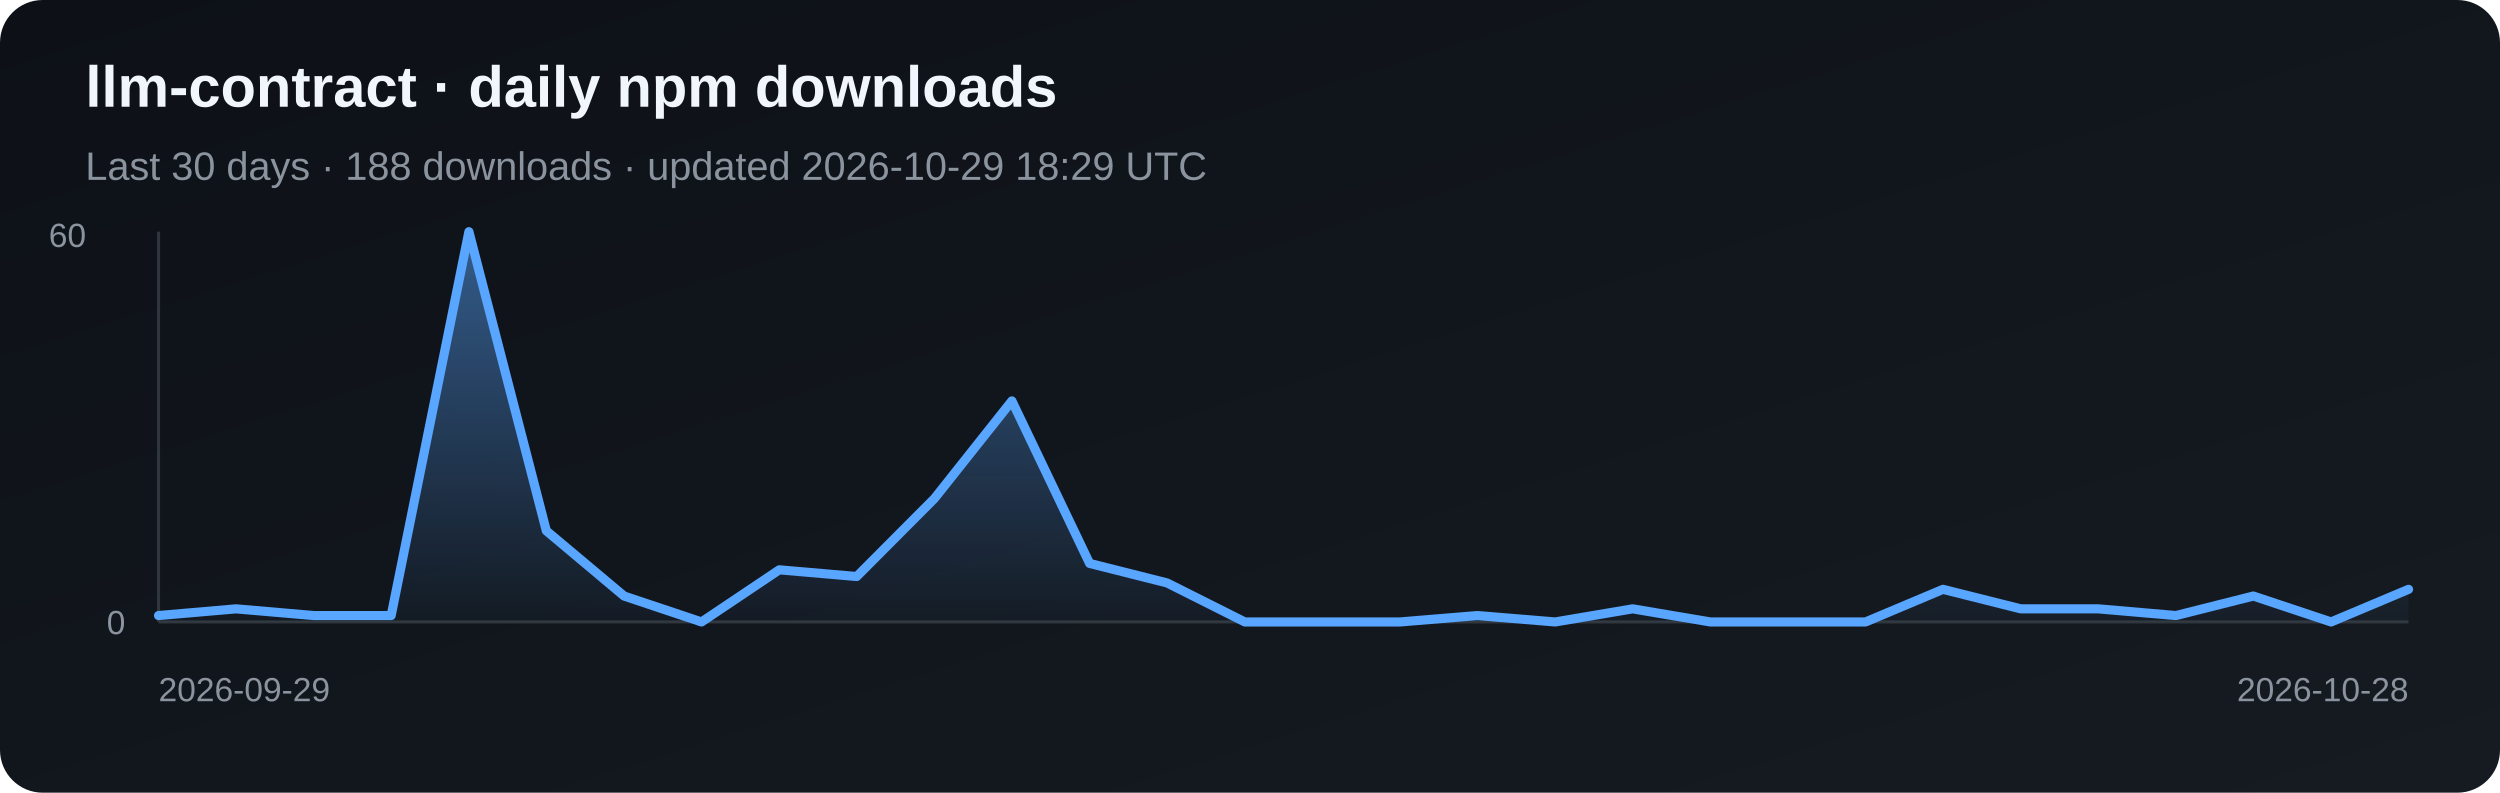
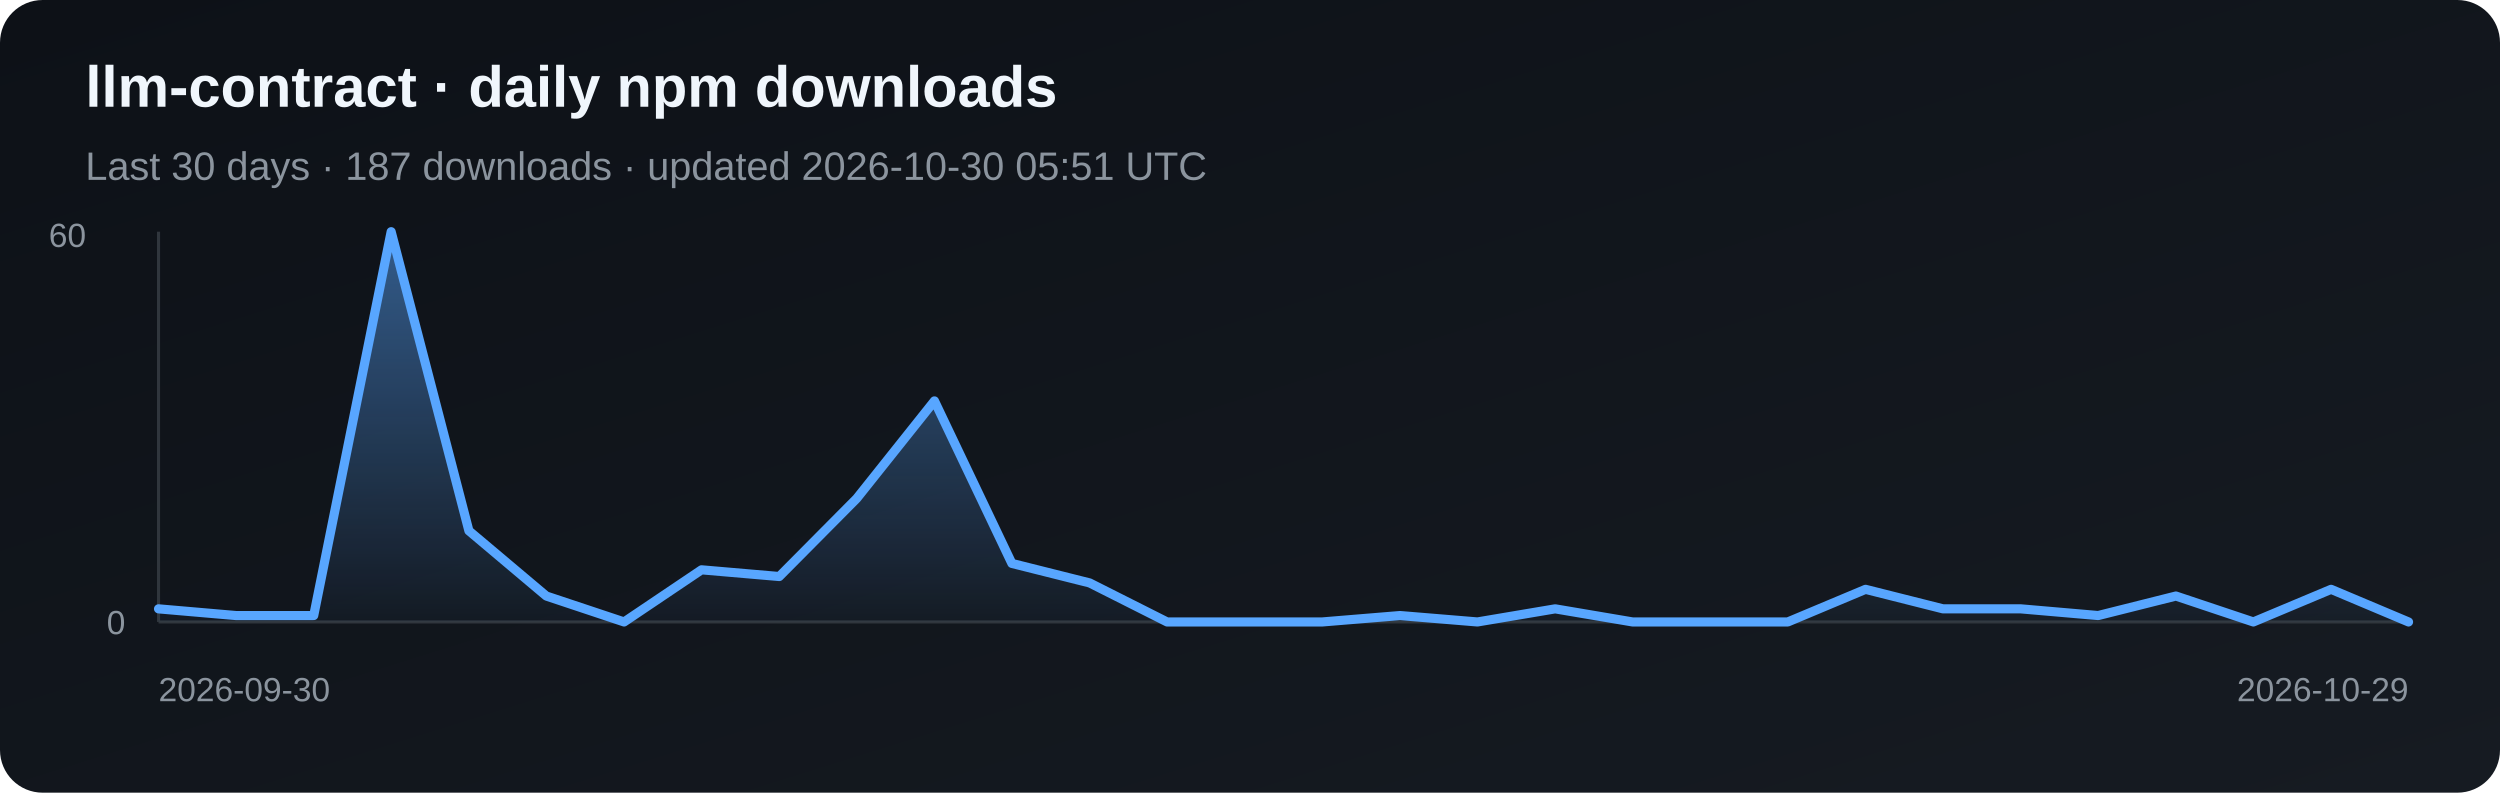
<svg xmlns="http://www.w3.org/2000/svg" width="820" height="260" viewBox="0 0 820 260" role="img" aria-label="Daily npm downloads for llm-contract">
  <defs>
    <linearGradient id="bg" x1="0" y1="0" x2="1" y2="1">
      <stop stop-color="#0d1117" />
      <stop offset="1" stop-color="#161b22" />
    </linearGradient>
    <linearGradient id="fill" x1="0" y1="0" x2="0" y2="1">
      <stop stop-color="#58a6ff" stop-opacity=".5" />
      <stop offset="1" stop-color="#58a6ff" stop-opacity=".03" />
    </linearGradient>
  </defs>
  <rect width="820" height="260" rx="14" fill="url(#bg)" />
  <text x="28" y="35" fill="#f0f6fc" font-family="Arial, sans-serif" font-size="19" font-weight="700">llm-contract · daily npm downloads</text>
-   <text x="28" y="59" fill="#8b949e" font-family="Arial, sans-serif" font-size="13">Last 30 days · 188 downloads · updated 2026-10-29 18:29 UTC</text>
+   <text x="28" y="59" fill="#8b949e" font-family="Arial, sans-serif" font-size="13">Last 30 days · 187 downloads · updated 2026-10-30 05:51 UTC</text>
  <line x1="52" y1="76" x2="52" y2="204" stroke="#30363d" />
  <line x1="52" y1="204" x2="790" y2="204" stroke="#30363d" />
-   <polygon points="52,204 52.0,201.9 77.4,199.7 102.9,201.9 128.3,201.9 153.8,76.0 179.2,174.1 204.7,195.5 230.1,204.0 255.6,186.9 281.0,189.1 306.5,163.5 331.9,131.5 357.4,184.8 382.8,191.2 408.3,204.0 433.7,204.0 459.2,204.0 484.6,201.9 510.1,204.0 535.5,199.7 561.0,204.0 586.4,204.0 611.9,204.0 637.3,193.3 662.8,199.7 688.2,199.7 713.7,201.9 739.1,195.5 764.6,204.0 790.0,193.3 790,204" fill="url(#fill)" />
-   <polyline points="52.0,201.9 77.4,199.7 102.9,201.9 128.3,201.9 153.8,76.0 179.2,174.1 204.7,195.5 230.1,204.0 255.6,186.9 281.0,189.1 306.5,163.5 331.9,131.5 357.4,184.8 382.8,191.2 408.3,204.0 433.7,204.0 459.2,204.0 484.6,201.9 510.1,204.0 535.5,199.7 561.0,204.0 586.4,204.0 611.9,204.0 637.3,193.3 662.8,199.7 688.2,199.7 713.7,201.9 739.1,195.5 764.6,204.0 790.0,193.3" fill="none" stroke="#58a6ff" stroke-width="3" stroke-linejoin="round" stroke-linecap="round" />
+   <polygon points="52,204 52.0,199.7 77.4,201.9 102.9,201.9 128.3,76.0 153.8,174.1 179.2,195.5 204.7,204.0 230.1,186.9 255.6,189.1 281.0,163.5 306.5,131.5 331.9,184.8 357.4,191.2 382.8,204.0 408.3,204.0 433.7,204.0 459.2,201.9 484.6,204.0 510.1,199.7 535.5,204.0 561.0,204.0 586.4,204.0 611.9,193.3 637.3,199.7 662.8,199.7 688.2,201.9 713.7,195.5 739.1,204.0 764.6,193.3 790.0,204.0 790,204" fill="url(#fill)" />
+   <polyline points="52.0,199.7 77.4,201.9 102.9,201.9 128.3,76.0 153.8,174.1 179.2,195.5 204.7,204.0 230.1,186.9 255.6,189.1 281.0,163.5 306.5,131.5 331.9,184.8 357.4,191.2 382.8,204.0 408.3,204.0 433.7,204.0 459.2,201.9 484.6,204.0 510.1,199.7 535.5,204.0 561.0,204.0 586.4,204.0 611.9,193.3 637.3,199.7 662.8,199.7 688.2,201.9 713.7,195.5 739.1,204.0 764.6,193.3 790.0,204.0" fill="none" stroke="#58a6ff" stroke-width="3" stroke-linejoin="round" stroke-linecap="round" />
  <text x="16" y="81" fill="#8b949e" font-family="Arial, sans-serif" font-size="11">60</text>
  <text x="35" y="208" fill="#8b949e" font-family="Arial, sans-serif" font-size="11">0</text>
-   <text x="52" y="230" fill="#8b949e" font-family="Arial, sans-serif" font-size="11">2026-09-29</text>
-   <text x="790" y="230" fill="#8b949e" text-anchor="end" font-family="Arial, sans-serif" font-size="11">2026-10-28</text>
+   <text x="52" y="230" fill="#8b949e" font-family="Arial, sans-serif" font-size="11">2026-09-30</text>
+   <text x="790" y="230" fill="#8b949e" text-anchor="end" font-family="Arial, sans-serif" font-size="11">2026-10-29</text>
</svg>
